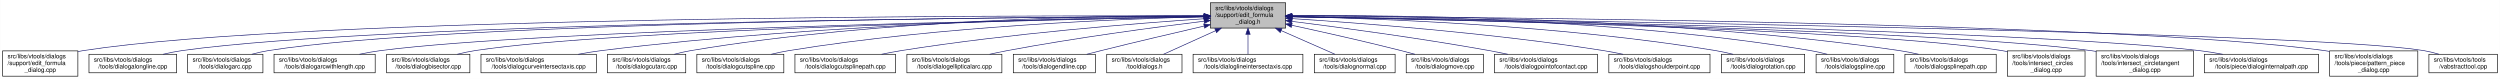
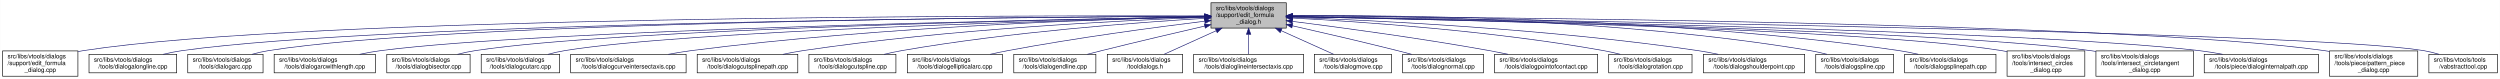
- <svg xmlns="http://www.w3.org/2000/svg" xmlns:xlink="http://www.w3.org/1999/xlink" width="4053pt" height="128pt" viewBox="0.00 0.00 4052.50 128.00">
+ <svg xmlns="http://www.w3.org/2000/svg" xmlns:xlink="http://www.w3.org/1999/xlink" width="4051pt" height="128pt" viewBox="0.00 0.00 4050.50 128.00">
  <g id="graph0" class="graph" transform="scale(1 1) rotate(0) translate(4 124)">
-     <polygon fill="white" stroke="transparent" points="-4,4 -4,-124 4048.5,-124 4048.5,4 -4,4" />
+     <polygon fill="white" stroke="transparent" points="-4,4 -4,-124 4046.5,-124 4046.5,4 -4,4" />
    <g id="node1" class="node">
      <g id="a_node1">
        <a xlink:title=" ">
          <polygon fill="#bfbfbf" stroke="black" points="1958,-78.5 1958,-119.5 2080,-119.5 2080,-78.5 1958,-78.5" />
          <text text-anchor="start" x="1966" y="-107.5" font-family="Helvetica,sans-Serif" font-size="10.00">src/libs/vtools/dialogs</text>
          <text text-anchor="start" x="1966" y="-96.5" font-family="Helvetica,sans-Serif" font-size="10.00">/support/edit_formula</text>
          <text text-anchor="middle" x="2019" y="-85.5" font-family="Helvetica,sans-Serif" font-size="10.00">_dialog.h</text>
        </a>
      </g>
    </g>
    <g id="node2" class="node">
      <g id="a_node2">
        <a xlink:href="../../d7/d8d/edit__formula__dialog_8cpp.html" target="_top" xlink:title=" ">
          <polygon fill="white" stroke="black" points="0,-0.5 0,-41.5 122,-41.5 122,-0.5 0,-0.5" />
          <text text-anchor="start" x="8" y="-29.5" font-family="Helvetica,sans-Serif" font-size="10.00">src/libs/vtools/dialogs</text>
          <text text-anchor="start" x="8" y="-18.5" font-family="Helvetica,sans-Serif" font-size="10.00">/support/edit_formula</text>
          <text text-anchor="middle" x="61" y="-7.5" font-family="Helvetica,sans-Serif" font-size="10.00">_dialog.cpp</text>
        </a>
      </g>
    </g>
    <g id="edge1" class="edge">
      <path fill="none" stroke="midnightblue" d="M1947.44,-98.25C1647.55,-98.94 490.88,-97.85 131,-42 128.13,-41.55 125.21,-41.03 122.27,-40.44" />
      <polygon fill="midnightblue" stroke="midnightblue" points="1947.76,-101.75 1957.75,-98.23 1947.74,-94.75 1947.76,-101.75" />
    </g>
    <g id="node3" class="node">
      <g id="a_node3">
        <a xlink:href="../../d6/d5d/dialogalongline_8cpp.html" target="_top" xlink:title=" ">
          <polygon fill="white" stroke="black" points="140,-6 140,-36 282,-36 282,-6 140,-6" />
          <text text-anchor="start" x="148" y="-24" font-family="Helvetica,sans-Serif" font-size="10.00">src/libs/vtools/dialogs</text>
          <text text-anchor="middle" x="211" y="-13" font-family="Helvetica,sans-Serif" font-size="10.00">/tools/dialogalongline.cpp</text>
        </a>
      </g>
    </g>
    <g id="edge2" class="edge">
      <path fill="none" stroke="midnightblue" d="M1947.53,-97.71C1664.11,-96.24 618.78,-87.75 291,-42 280.93,-40.59 270.3,-38.43 260.18,-36.04" />
      <polygon fill="midnightblue" stroke="midnightblue" points="1947.67,-101.21 1957.69,-97.76 1947.7,-94.21 1947.67,-101.21" />
    </g>
    <g id="node4" class="node">
      <g id="a_node4">
        <a xlink:href="../../d1/d37/dialogarc_8cpp.html" target="_top" xlink:title=" ">
          <polygon fill="white" stroke="black" points="300,-6 300,-36 422,-36 422,-6 300,-6" />
          <text text-anchor="start" x="308" y="-24" font-family="Helvetica,sans-Serif" font-size="10.00">src/libs/vtools/dialogs</text>
          <text text-anchor="middle" x="361" y="-13" font-family="Helvetica,sans-Serif" font-size="10.00">/tools/dialogarc.cpp</text>
        </a>
      </g>
    </g>
    <g id="edge3" class="edge">
      <path fill="none" stroke="midnightblue" d="M1947.98,-97.79C1679.89,-96.62 729.45,-89.18 431,-42 422.14,-40.6 412.8,-38.44 403.95,-36.04" />
      <polygon fill="midnightblue" stroke="midnightblue" points="1947.97,-101.29 1957.98,-97.83 1948,-94.29 1947.97,-101.29" />
    </g>
    <g id="node5" class="node">
      <g id="a_node5">
        <a xlink:href="../../d2/d29/dialogarcwithlength_8cpp.html" target="_top" xlink:title=" ">
          <polygon fill="white" stroke="black" points="440,-6 440,-36 604,-36 604,-6 440,-6" />
          <text text-anchor="start" x="448" y="-24" font-family="Helvetica,sans-Serif" font-size="10.00">src/libs/vtools/dialogs</text>
          <text text-anchor="middle" x="522" y="-13" font-family="Helvetica,sans-Serif" font-size="10.00">/tools/dialogarcwithlength.cpp</text>
        </a>
      </g>
    </g>
    <g id="edge4" class="edge">
      <path fill="none" stroke="midnightblue" d="M1947.27,-96.82C1698.7,-92.46 875.15,-75.76 613,-42 601.77,-40.55 589.88,-38.4 578.52,-36.04" />
      <polygon fill="midnightblue" stroke="midnightblue" points="1947.56,-100.32 1957.62,-97 1947.68,-93.32 1947.56,-100.32" />
    </g>
    <g id="node6" class="node">
      <g id="a_node6">
        <a xlink:href="../../da/dfa/dialogbisector_8cpp.html" target="_top" xlink:title=" ">
          <polygon fill="white" stroke="black" points="622.5,-6 622.5,-36 757.5,-36 757.5,-6 622.5,-6" />
          <text text-anchor="start" x="630.5" y="-24" font-family="Helvetica,sans-Serif" font-size="10.00">src/libs/vtools/dialogs</text>
          <text text-anchor="middle" x="690" y="-13" font-family="Helvetica,sans-Serif" font-size="10.00">/tools/dialogbisector.cpp</text>
        </a>
      </g>
    </g>
    <g id="edge5" class="edge">
      <path fill="none" stroke="midnightblue" d="M1947.36,-96.8C1716.91,-92.63 996.3,-77.04 766,-42 756.56,-40.56 746.6,-38.42 737.11,-36.06" />
      <polygon fill="midnightblue" stroke="midnightblue" points="1947.58,-100.3 1957.64,-96.98 1947.7,-93.31 1947.58,-100.3" />
    </g>
    <g id="node7" class="node">
      <g id="a_node7">
-         <a xlink:href="../../dd/d39/dialogcurveintersectaxis_8cpp.html" target="_top" xlink:title=" ">
-           <polygon fill="white" stroke="black" points="775.5,-6 775.5,-36 962.5,-36 962.5,-6 775.5,-6" />
+         <a xlink:href="../../d9/d90/dialogcutarc_8cpp.html" target="_top" xlink:title=" ">
+           <polygon fill="white" stroke="black" points="775.5,-6 775.5,-36 902.5,-36 902.5,-6 775.5,-6" />
          <text text-anchor="start" x="783.5" y="-24" font-family="Helvetica,sans-Serif" font-size="10.00">src/libs/vtools/dialogs</text>
-           <text text-anchor="middle" x="869" y="-13" font-family="Helvetica,sans-Serif" font-size="10.00">/tools/dialogcurveintersectaxis.cpp</text>
+           <text text-anchor="middle" x="839" y="-13" font-family="Helvetica,sans-Serif" font-size="10.00">/tools/dialogcutarc.cpp</text>
        </a>
      </g>
    </g>
    <g id="edge6" class="edge">
-       <path fill="none" stroke="midnightblue" d="M1947.84,-97.63C1778.12,-96 1336.47,-87.37 971,-42 958.73,-40.48 945.73,-38.34 933.26,-36.02" />
-       <polygon fill="midnightblue" stroke="midnightblue" points="1947.87,-101.13 1957.9,-97.72 1947.93,-94.13 1947.87,-101.13" />
+       <path fill="none" stroke="midnightblue" d="M1947.79,-96.45C1735.93,-91.52 1111.86,-74.56 911,-42 902.04,-40.55 892.59,-38.39 883.6,-36.03" />
+       <polygon fill="midnightblue" stroke="midnightblue" points="1947.79,-99.95 1957.87,-96.68 1947.95,-92.95 1947.79,-99.95" />
    </g>
    <g id="node8" class="node">
      <g id="a_node8">
-         <a xlink:href="../../d9/d90/dialogcutarc_8cpp.html" target="_top" xlink:title=" ">
-           <polygon fill="white" stroke="black" points="980.5,-6 980.5,-36 1107.5,-36 1107.5,-6 980.5,-6" />
-           <text text-anchor="start" x="988.5" y="-24" font-family="Helvetica,sans-Serif" font-size="10.00">src/libs/vtools/dialogs</text>
-           <text text-anchor="middle" x="1044" y="-13" font-family="Helvetica,sans-Serif" font-size="10.00">/tools/dialogcutarc.cpp</text>
+         <a xlink:href="../../dd/d39/dialogcurveintersectaxis_8cpp.html" target="_top" xlink:title=" ">
+           <polygon fill="white" stroke="black" points="920.5,-6 920.5,-36 1107.5,-36 1107.5,-6 920.5,-6" />
+           <text text-anchor="start" x="928.5" y="-24" font-family="Helvetica,sans-Serif" font-size="10.00">src/libs/vtools/dialogs</text>
+           <text text-anchor="middle" x="1014" y="-13" font-family="Helvetica,sans-Serif" font-size="10.00">/tools/dialogcurveintersectaxis.cpp</text>
        </a>
      </g>
    </g>
    <g id="edge7" class="edge">
-       <path fill="none" stroke="midnightblue" d="M1947.78,-98.61C1794.51,-98.84 1422.44,-93.48 1116,-42 1107.17,-40.52 1097.87,-38.38 1089,-36.05" />
-       <polygon fill="midnightblue" stroke="midnightblue" points="1948.01,-102.11 1958,-98.59 1947.99,-95.11 1948.01,-102.11" />
+       <path fill="none" stroke="midnightblue" d="M1947.77,-96.77C1794.86,-93.42 1424.01,-81.57 1116,-42 1103.92,-40.45 1091.12,-38.32 1078.81,-36.04" />
+       <polygon fill="midnightblue" stroke="midnightblue" points="1947.89,-100.27 1957.96,-96.98 1948.04,-93.27 1947.89,-100.27" />
    </g>
    <g id="node9" class="node">
      <g id="a_node9">
-         <a xlink:href="../../d3/d2e/dialogcutspline_8cpp.html" target="_top" xlink:title=" ">
-           <polygon fill="white" stroke="black" points="1125.5,-6 1125.5,-36 1266.5,-36 1266.5,-6 1125.5,-6" />
+         <a xlink:href="../../df/d30/dialogcutsplinepath_8cpp.html" target="_top" xlink:title=" ">
+           <polygon fill="white" stroke="black" points="1125.5,-6 1125.5,-36 1288.5,-36 1288.5,-6 1125.5,-6" />
          <text text-anchor="start" x="1133.5" y="-24" font-family="Helvetica,sans-Serif" font-size="10.00">src/libs/vtools/dialogs</text>
-           <text text-anchor="middle" x="1196" y="-13" font-family="Helvetica,sans-Serif" font-size="10.00">/tools/dialogcutspline.cpp</text>
+           <text text-anchor="middle" x="1207" y="-13" font-family="Helvetica,sans-Serif" font-size="10.00">/tools/dialogcutsplinepath.cpp</text>
        </a>
      </g>
    </g>
    <g id="edge8" class="edge">
-       <path fill="none" stroke="midnightblue" d="M1947.76,-96.73C1814.72,-93.44 1519.84,-81.9 1275,-42 1265.5,-40.45 1255.48,-38.32 1245.88,-36.01" />
-       <polygon fill="midnightblue" stroke="midnightblue" points="1947.74,-100.23 1957.82,-96.97 1947.91,-93.23 1947.74,-100.23" />
+       <path fill="none" stroke="midnightblue" d="M1947.6,-95.8C1817.56,-91.06 1533.69,-77.3 1297,-42 1286.39,-40.42 1275.17,-38.29 1264.39,-36.02" />
+       <polygon fill="midnightblue" stroke="midnightblue" points="1947.7,-99.31 1957.82,-96.17 1947.95,-92.31 1947.7,-99.31" />
    </g>
    <g id="node10" class="node">
      <g id="a_node10">
-         <a xlink:href="../../df/d30/dialogcutsplinepath_8cpp.html" target="_top" xlink:title=" ">
-           <polygon fill="white" stroke="black" points="1284.5,-6 1284.5,-36 1447.5,-36 1447.5,-6 1284.5,-6" />
-           <text text-anchor="start" x="1292.5" y="-24" font-family="Helvetica,sans-Serif" font-size="10.00">src/libs/vtools/dialogs</text>
-           <text text-anchor="middle" x="1366" y="-13" font-family="Helvetica,sans-Serif" font-size="10.00">/tools/dialogcutsplinepath.cpp</text>
+         <a xlink:href="../../d3/d2e/dialogcutspline_8cpp.html" target="_top" xlink:title=" ">
+           <polygon fill="white" stroke="black" points="1306.5,-6 1306.5,-36 1447.5,-36 1447.5,-6 1306.5,-6" />
+           <text text-anchor="start" x="1314.5" y="-24" font-family="Helvetica,sans-Serif" font-size="10.00">src/libs/vtools/dialogs</text>
+           <text text-anchor="middle" x="1377" y="-13" font-family="Helvetica,sans-Serif" font-size="10.00">/tools/dialogcutspline.cpp</text>
        </a>
      </g>
    </g>
    <g id="edge9" class="edge">
-       <path fill="none" stroke="midnightblue" d="M1947.96,-93.6C1841,-86.37 1632.42,-69.92 1457,-42 1446.62,-40.35 1435.64,-38.24 1425.04,-36.03" />
-       <polygon fill="midnightblue" stroke="midnightblue" points="1947.78,-97.09 1957.99,-94.27 1948.25,-90.11 1947.78,-97.09" />
+       <path fill="none" stroke="midnightblue" d="M1947.85,-94.24C1840.75,-87.83 1632,-72.43 1457,-42 1447.69,-40.38 1437.86,-38.27 1428.41,-36.02" />
+       <polygon fill="midnightblue" stroke="midnightblue" points="1947.71,-97.74 1957.9,-94.83 1948.12,-90.75 1947.71,-97.74" />
    </g>
    <g id="node11" class="node">
      <g id="a_node11">
        <a xlink:href="../../d9/d68/dialogellipticalarc_8cpp.html" target="_top" xlink:title=" ">
          <polygon fill="white" stroke="black" points="1466,-6 1466,-36 1620,-36 1620,-6 1466,-6" />
          <text text-anchor="start" x="1474" y="-24" font-family="Helvetica,sans-Serif" font-size="10.00">src/libs/vtools/dialogs</text>
          <text text-anchor="middle" x="1543" y="-13" font-family="Helvetica,sans-Serif" font-size="10.00">/tools/dialogellipticalarc.cpp</text>
        </a>
      </g>
    </g>
    <g id="edge10" class="edge">
      <path fill="none" stroke="midnightblue" d="M1947.69,-89.63C1869.26,-79.99 1739.66,-62.77 1629,-42 1619.66,-40.25 1609.8,-38.17 1600.22,-36.03" />
      <polygon fill="midnightblue" stroke="midnightblue" points="1947.59,-93.14 1957.94,-90.88 1948.43,-86.19 1947.59,-93.14" />
    </g>
    <g id="node12" class="node">
      <g id="a_node12">
        <a xlink:href="../../d3/d15/dialogendline_8cpp.html" target="_top" xlink:title=" ">
          <polygon fill="white" stroke="black" points="1638.5,-6 1638.5,-36 1771.5,-36 1771.5,-6 1638.5,-6" />
          <text text-anchor="start" x="1646.5" y="-24" font-family="Helvetica,sans-Serif" font-size="10.00">src/libs/vtools/dialogs</text>
          <text text-anchor="middle" x="1705" y="-13" font-family="Helvetica,sans-Serif" font-size="10.00">/tools/dialogendline.cpp</text>
        </a>
      </g>
    </g>
    <g id="edge11" class="edge">
      <path fill="none" stroke="midnightblue" d="M1947.9,-81.78C1900.53,-70.85 1836.95,-55.94 1781,-42 1773.45,-40.12 1765.5,-38.09 1757.69,-36.06" />
      <polygon fill="midnightblue" stroke="midnightblue" points="1947.22,-85.22 1957.75,-84.05 1948.79,-78.4 1947.22,-85.22" />
    </g>
    <g id="node13" class="node">
      <g id="a_node13">
        <a xlink:href="../../df/ded/tooldialogs_8h.html" target="_top" xlink:title=" ">
          <polygon fill="white" stroke="black" points="1790,-6 1790,-36 1912,-36 1912,-6 1790,-6" />
          <text text-anchor="start" x="1798" y="-24" font-family="Helvetica,sans-Serif" font-size="10.00">src/libs/vtools/dialogs</text>
          <text text-anchor="middle" x="1851" y="-13" font-family="Helvetica,sans-Serif" font-size="10.00">/tooldialogs.h</text>
        </a>
      </g>
    </g>
    <g id="edge12" class="edge">
      <path fill="none" stroke="midnightblue" d="M1966.57,-74.28C1938.88,-61.76 1905.83,-46.81 1882.18,-36.11" />
      <polygon fill="midnightblue" stroke="midnightblue" points="1965.18,-77.5 1975.74,-78.43 1968.07,-71.12 1965.18,-77.5" />
    </g>
    <g id="node14" class="node">
      <g id="a_node14">
        <a xlink:href="../../de/d3c/dialoglineintersectaxis_8cpp.html" target="_top" xlink:title=" ">
          <polygon fill="white" stroke="black" points="1930,-6 1930,-36 2108,-36 2108,-6 1930,-6" />
          <text text-anchor="start" x="1938" y="-24" font-family="Helvetica,sans-Serif" font-size="10.00">src/libs/vtools/dialogs</text>
          <text text-anchor="middle" x="2019" y="-13" font-family="Helvetica,sans-Serif" font-size="10.00">/tools/dialoglineintersectaxis.cpp</text>
        </a>
      </g>
    </g>
    <g id="edge13" class="edge">
      <path fill="none" stroke="midnightblue" d="M2019,-68.28C2019,-57.25 2019,-45.25 2019,-36.23" />
      <polygon fill="midnightblue" stroke="midnightblue" points="2015.5,-68.43 2019,-78.43 2022.5,-68.43 2015.5,-68.43" />
    </g>
    <g id="node15" class="node">
      <g id="a_node15">
-         <a xlink:href="../../da/df4/dialognormal_8cpp.html" target="_top" xlink:title=" ">
-           <polygon fill="white" stroke="black" points="2126.5,-6 2126.5,-36 2257.5,-36 2257.5,-6 2126.5,-6" />
-           <text text-anchor="start" x="2134.5" y="-24" font-family="Helvetica,sans-Serif" font-size="10.00">src/libs/vtools/dialogs</text>
-           <text text-anchor="middle" x="2192" y="-13" font-family="Helvetica,sans-Serif" font-size="10.00">/tools/dialognormal.cpp</text>
+         <a xlink:href="../../d2/d51/dialogmove_8cpp.html" target="_top" xlink:title=" ">
+           <polygon fill="white" stroke="black" points="2125.5,-6 2125.5,-36 2250.5,-36 2250.5,-6 2125.5,-6" />
+           <text text-anchor="start" x="2133.5" y="-24" font-family="Helvetica,sans-Serif" font-size="10.00">src/libs/vtools/dialogs</text>
+           <text text-anchor="middle" x="2188" y="-13" font-family="Helvetica,sans-Serif" font-size="10.00">/tools/dialogmove.cpp</text>
        </a>
      </g>
    </g>
    <g id="edge14" class="edge">
-       <path fill="none" stroke="midnightblue" d="M2072.99,-74.28C2101.5,-61.76 2135.54,-46.81 2159.89,-36.11" />
-       <polygon fill="midnightblue" stroke="midnightblue" points="2071.3,-71.2 2063.55,-78.43 2074.12,-77.61 2071.3,-71.2" />
+       <path fill="none" stroke="midnightblue" d="M2071.74,-74.28C2099.6,-61.76 2132.84,-46.81 2156.63,-36.11" />
+       <polygon fill="midnightblue" stroke="midnightblue" points="2070.21,-71.13 2062.52,-78.43 2073.08,-77.52 2070.21,-71.13" />
    </g>
    <g id="node16" class="node">
      <g id="a_node16">
-         <a xlink:href="../../d2/d51/dialogmove_8cpp.html" target="_top" xlink:title=" ">
-           <polygon fill="white" stroke="black" points="2275.5,-6 2275.5,-36 2400.5,-36 2400.5,-6 2275.5,-6" />
-           <text text-anchor="start" x="2283.5" y="-24" font-family="Helvetica,sans-Serif" font-size="10.00">src/libs/vtools/dialogs</text>
-           <text text-anchor="middle" x="2338" y="-13" font-family="Helvetica,sans-Serif" font-size="10.00">/tools/dialogmove.cpp</text>
+         <a xlink:href="../../da/df4/dialognormal_8cpp.html" target="_top" xlink:title=" ">
+           <polygon fill="white" stroke="black" points="2268.5,-6 2268.5,-36 2399.5,-36 2399.5,-6 2268.5,-6" />
+           <text text-anchor="start" x="2276.5" y="-24" font-family="Helvetica,sans-Serif" font-size="10.00">src/libs/vtools/dialogs</text>
+           <text text-anchor="middle" x="2334" y="-13" font-family="Helvetica,sans-Serif" font-size="10.00">/tools/dialognormal.cpp</text>
        </a>
      </g>
    </g>
    <g id="edge15" class="edge">
-       <path fill="none" stroke="midnightblue" d="M2090.12,-82.98C2139.82,-72.23 2207.66,-57.05 2267,-42 2274.32,-40.14 2282.04,-38.08 2289.59,-36" />
-       <polygon fill="midnightblue" stroke="midnightblue" points="2089.15,-79.61 2080.11,-85.14 2090.62,-86.45 2089.15,-79.61" />
+       <path fill="none" stroke="midnightblue" d="M2090.05,-82.19C2138.13,-71.32 2203.02,-56.32 2260,-42 2267.49,-40.12 2275.38,-38.06 2283.11,-36.01" />
+       <polygon fill="midnightblue" stroke="midnightblue" points="2089.04,-78.83 2080.06,-84.44 2090.58,-85.66 2089.04,-78.83" />
    </g>
    <g id="node17" class="node">
      <g id="a_node17">
        <a xlink:href="../../d9/df4/dialogpointofcontact_8cpp.html" target="_top" xlink:title=" ">
-           <polygon fill="white" stroke="black" points="2418.5,-6 2418.5,-36 2585.5,-36 2585.5,-6 2418.5,-6" />
-           <text text-anchor="start" x="2426.5" y="-24" font-family="Helvetica,sans-Serif" font-size="10.00">src/libs/vtools/dialogs</text>
-           <text text-anchor="middle" x="2502" y="-13" font-family="Helvetica,sans-Serif" font-size="10.00">/tools/dialogpointofcontact.cpp</text>
+           <polygon fill="white" stroke="black" points="2417.5,-6 2417.5,-36 2584.5,-36 2584.5,-6 2417.5,-6" />
+           <text text-anchor="start" x="2425.5" y="-24" font-family="Helvetica,sans-Serif" font-size="10.00">src/libs/vtools/dialogs</text>
+           <text text-anchor="middle" x="2501" y="-13" font-family="Helvetica,sans-Serif" font-size="10.00">/tools/dialogpointofcontact.cpp</text>
        </a>
      </g>
    </g>
    <g id="edge16" class="edge">
-       <path fill="none" stroke="midnightblue" d="M2090.44,-89.33C2169.02,-79.44 2298.91,-62 2410,-42 2419.81,-40.23 2430.17,-38.17 2440.26,-36.06" />
-       <polygon fill="midnightblue" stroke="midnightblue" points="2089.66,-85.9 2080.17,-90.62 2090.53,-92.85 2089.66,-85.9" />
+       <path fill="none" stroke="midnightblue" d="M2090.26,-89.32C2168.63,-79.41 2298.19,-61.97 2409,-42 2418.81,-40.23 2429.17,-38.17 2439.26,-36.06" />
+       <polygon fill="midnightblue" stroke="midnightblue" points="2089.5,-85.89 2080.01,-90.61 2090.37,-92.83 2089.5,-85.89" />
    </g>
    <g id="node18" class="node">
      <g id="a_node18">
-         <a xlink:href="../../d3/d23/dialogshoulderpoint_8cpp.html" target="_top" xlink:title=" ">
-           <polygon fill="white" stroke="black" points="2604,-6 2604,-36 2768,-36 2768,-6 2604,-6" />
-           <text text-anchor="start" x="2612" y="-24" font-family="Helvetica,sans-Serif" font-size="10.00">src/libs/vtools/dialogs</text>
-           <text text-anchor="middle" x="2686" y="-13" font-family="Helvetica,sans-Serif" font-size="10.00">/tools/dialogshoulderpoint.cpp</text>
+         <a xlink:href="../../dc/d64/dialogrotation_8cpp.html" target="_top" xlink:title=" ">
+           <polygon fill="white" stroke="black" points="2602.5,-6 2602.5,-36 2737.5,-36 2737.5,-6 2602.5,-6" />
+           <text text-anchor="start" x="2610.5" y="-24" font-family="Helvetica,sans-Serif" font-size="10.00">src/libs/vtools/dialogs</text>
+           <text text-anchor="middle" x="2670" y="-13" font-family="Helvetica,sans-Serif" font-size="10.00">/tools/dialogrotation.cpp</text>
        </a>
      </g>
    </g>
    <g id="edge17" class="edge">
-       <path fill="none" stroke="midnightblue" d="M2090.5,-93.8C2199.73,-86.77 2414.5,-70.51 2595,-42 2605.39,-40.36 2616.36,-38.26 2626.96,-36.05" />
-       <polygon fill="midnightblue" stroke="midnightblue" points="2090.02,-90.33 2080.26,-94.46 2090.46,-97.31 2090.02,-90.33" />
+       <path fill="none" stroke="midnightblue" d="M2090.53,-94.72C2199.77,-88.89 2414.43,-74.16 2594,-42 2602.86,-40.41 2612.21,-38.31 2621.2,-36.07" />
+       <polygon fill="midnightblue" stroke="midnightblue" points="2090.09,-91.24 2080.29,-95.26 2090.46,-98.23 2090.09,-91.24" />
    </g>
    <g id="node19" class="node">
      <g id="a_node19">
-         <a xlink:href="../../dc/d64/dialogrotation_8cpp.html" target="_top" xlink:title=" ">
-           <polygon fill="white" stroke="black" points="2786.5,-6 2786.5,-36 2921.5,-36 2921.5,-6 2786.5,-6" />
-           <text text-anchor="start" x="2794.5" y="-24" font-family="Helvetica,sans-Serif" font-size="10.00">src/libs/vtools/dialogs</text>
-           <text text-anchor="middle" x="2854" y="-13" font-family="Helvetica,sans-Serif" font-size="10.00">/tools/dialogrotation.cpp</text>
+         <a xlink:href="../../d3/d23/dialogshoulderpoint_8cpp.html" target="_top" xlink:title=" ">
+           <polygon fill="white" stroke="black" points="2756,-6 2756,-36 2920,-36 2920,-6 2756,-6" />
+           <text text-anchor="start" x="2764" y="-24" font-family="Helvetica,sans-Serif" font-size="10.00">src/libs/vtools/dialogs</text>
+           <text text-anchor="middle" x="2838" y="-13" font-family="Helvetica,sans-Serif" font-size="10.00">/tools/dialogshoulderpoint.cpp</text>
        </a>
      </g>
    </g>
    <g id="edge18" class="edge">
-       <path fill="none" stroke="midnightblue" d="M2090.57,-97C2225.65,-94.17 2527.04,-83.35 2777,-42 2786.27,-40.47 2796.04,-38.34 2805.4,-36.04" />
-       <polygon fill="midnightblue" stroke="midnightblue" points="2090.29,-93.51 2080.36,-97.21 2090.43,-100.51 2090.29,-93.51" />
+       <path fill="none" stroke="midnightblue" d="M2090.49,-95.81C2221.36,-91.07 2508,-77.28 2747,-42 2757.72,-40.42 2769.06,-38.29 2779.97,-36.02" />
+       <polygon fill="midnightblue" stroke="midnightblue" points="2090.07,-92.32 2080.2,-96.18 2090.32,-99.32 2090.07,-92.32" />
    </g>
    <g id="node20" class="node">
      <g id="a_node20">
        <a xlink:href="../../df/de5/dialogspline_8cpp.html" target="_top" xlink:title=" ">
-           <polygon fill="white" stroke="black" points="2940,-6 2940,-36 3066,-36 3066,-6 2940,-6" />
-           <text text-anchor="start" x="2948" y="-24" font-family="Helvetica,sans-Serif" font-size="10.00">src/libs/vtools/dialogs</text>
-           <text text-anchor="middle" x="3003" y="-13" font-family="Helvetica,sans-Serif" font-size="10.00">/tools/dialogspline.cpp</text>
+           <polygon fill="white" stroke="black" points="2938,-6 2938,-36 3064,-36 3064,-6 2938,-6" />
+           <text text-anchor="start" x="2946" y="-24" font-family="Helvetica,sans-Serif" font-size="10.00">src/libs/vtools/dialogs</text>
+           <text text-anchor="middle" x="3001" y="-13" font-family="Helvetica,sans-Serif" font-size="10.00">/tools/dialogspline.cpp</text>
        </a>
      </g>
    </g>
    <g id="edge19" class="edge">
-       <path fill="none" stroke="midnightblue" d="M2090.35,-98.68C2244.79,-99.04 2621.12,-93.96 2931,-42 2939.83,-40.52 2949.13,-38.38 2958,-36.05" />
-       <polygon fill="midnightblue" stroke="midnightblue" points="2090.07,-95.18 2080.06,-98.64 2090.05,-102.18 2090.07,-95.18" />
+       <path fill="none" stroke="midnightblue" d="M2090.48,-98.66C2244.76,-98.99 2619.99,-93.84 2929,-42 2937.83,-40.52 2947.13,-38.38 2956,-36.05" />
+       <polygon fill="midnightblue" stroke="midnightblue" points="2090.21,-95.16 2080.2,-98.63 2090.19,-102.16 2090.21,-95.16" />
    </g>
    <g id="node21" class="node">
      <g id="a_node21">
        <a xlink:href="../../dc/dc2/dialogsplinepath_8cpp.html" target="_top" xlink:title=" ">
-           <polygon fill="white" stroke="black" points="3084,-6 3084,-36 3232,-36 3232,-6 3084,-6" />
-           <text text-anchor="start" x="3092" y="-24" font-family="Helvetica,sans-Serif" font-size="10.00">src/libs/vtools/dialogs</text>
-           <text text-anchor="middle" x="3158" y="-13" font-family="Helvetica,sans-Serif" font-size="10.00">/tools/dialogsplinepath.cpp</text>
+           <polygon fill="white" stroke="black" points="3082,-6 3082,-36 3230,-36 3230,-6 3082,-6" />
+           <text text-anchor="start" x="3090" y="-24" font-family="Helvetica,sans-Serif" font-size="10.00">src/libs/vtools/dialogs</text>
+           <text text-anchor="middle" x="3156" y="-13" font-family="Helvetica,sans-Serif" font-size="10.00">/tools/dialogsplinepath.cpp</text>
        </a>
      </g>
    </g>
    <g id="edge20" class="edge">
-       <path fill="none" stroke="midnightblue" d="M2090.22,-98.71C2261.08,-99.44 2707.36,-95.58 3075,-42 3085.12,-40.53 3095.81,-38.39 3106.04,-36.06" />
-       <polygon fill="midnightblue" stroke="midnightblue" points="2090.12,-95.21 2080.1,-98.66 2090.08,-102.21 2090.12,-95.21" />
+       <path fill="none" stroke="midnightblue" d="M2090.4,-98.7C2261.16,-99.4 2706.28,-95.46 3073,-42 3083.12,-40.52 3093.81,-38.39 3104.04,-36.06" />
+       <polygon fill="midnightblue" stroke="midnightblue" points="2090.29,-95.2 2080.28,-98.65 2090.26,-102.2 2090.29,-95.2" />
    </g>
    <g id="node22" class="node">
      <g id="a_node22">
        <a xlink:href="../../d5/de8/intersect__circles__dialog_8cpp.html" target="_top" xlink:title=" ">
-           <polygon fill="white" stroke="black" points="3250,-0.5 3250,-41.5 3376,-41.5 3376,-0.5 3250,-0.5" />
-           <text text-anchor="start" x="3258" y="-29.5" font-family="Helvetica,sans-Serif" font-size="10.00">src/libs/vtools/dialogs</text>
-           <text text-anchor="start" x="3258" y="-18.5" font-family="Helvetica,sans-Serif" font-size="10.00">/tools/intersect_circles</text>
-           <text text-anchor="middle" x="3313" y="-7.5" font-family="Helvetica,sans-Serif" font-size="10.00">_dialog.cpp</text>
+           <polygon fill="white" stroke="black" points="3248,-0.5 3248,-41.5 3374,-41.5 3374,-0.5 3248,-0.5" />
+           <text text-anchor="start" x="3256" y="-29.5" font-family="Helvetica,sans-Serif" font-size="10.00">src/libs/vtools/dialogs</text>
+           <text text-anchor="start" x="3256" y="-18.5" font-family="Helvetica,sans-Serif" font-size="10.00">/tools/intersect_circles</text>
+           <text text-anchor="middle" x="3311" y="-7.5" font-family="Helvetica,sans-Serif" font-size="10.00">_dialog.cpp</text>
        </a>
      </g>
    </g>
    <g id="edge21" class="edge">
-       <path fill="none" stroke="midnightblue" d="M2090.44,-96.84C2316.93,-92.82 3017.16,-77.75 3241,-42 3243.95,-41.53 3246.94,-40.98 3249.96,-40.38" />
-       <polygon fill="midnightblue" stroke="midnightblue" points="2090.28,-93.34 2080.34,-97.01 2090.4,-100.34 2090.28,-93.34" />
+       <path fill="none" stroke="midnightblue" d="M2090.33,-96.83C2316.44,-92.8 3015.53,-77.7 3239,-42 3241.95,-41.53 3244.94,-40.98 3247.96,-40.37" />
+       <polygon fill="midnightblue" stroke="midnightblue" points="2090.18,-93.33 2080.24,-97.01 2090.3,-100.33 2090.18,-93.33" />
    </g>
    <g id="node23" class="node">
      <g id="a_node23">
        <a xlink:href="../../d5/d5a/intersect__circletangent__dialog_8cpp.html" target="_top" xlink:title=" ">
-           <polygon fill="white" stroke="black" points="3394,-0.5 3394,-41.5 3552,-41.5 3552,-0.5 3394,-0.5" />
-           <text text-anchor="start" x="3402" y="-29.5" font-family="Helvetica,sans-Serif" font-size="10.00">src/libs/vtools/dialogs</text>
-           <text text-anchor="start" x="3402" y="-18.5" font-family="Helvetica,sans-Serif" font-size="10.00">/tools/intersect_circletangent</text>
-           <text text-anchor="middle" x="3473" y="-7.5" font-family="Helvetica,sans-Serif" font-size="10.00">_dialog.cpp</text>
+           <polygon fill="white" stroke="black" points="3392,-0.5 3392,-41.5 3550,-41.5 3550,-0.5 3392,-0.5" />
+           <text text-anchor="start" x="3400" y="-29.5" font-family="Helvetica,sans-Serif" font-size="10.00">src/libs/vtools/dialogs</text>
+           <text text-anchor="start" x="3400" y="-18.5" font-family="Helvetica,sans-Serif" font-size="10.00">/tools/intersect_circletangent</text>
+           <text text-anchor="middle" x="3471" y="-7.5" font-family="Helvetica,sans-Serif" font-size="10.00">_dialog.cpp</text>
        </a>
      </g>
    </g>
    <g id="edge22" class="edge">
-       <path fill="none" stroke="midnightblue" d="M2090.36,-96.79C2333.86,-92.41 3131.02,-75.78 3385,-42 3387.95,-41.61 3390.95,-41.16 3393.97,-40.68" />
-       <polygon fill="midnightblue" stroke="midnightblue" points="2090.15,-93.3 2080.21,-96.98 2090.27,-100.3 2090.15,-93.3" />
+       <path fill="none" stroke="midnightblue" d="M2090.25,-96.79C2333.4,-92.4 3129.39,-75.74 3383,-42 3385.95,-41.61 3388.95,-41.16 3391.97,-40.68" />
+       <polygon fill="midnightblue" stroke="midnightblue" points="2090.06,-93.29 2080.12,-96.97 2090.18,-100.29 2090.06,-93.29" />
    </g>
    <g id="node24" class="node">
      <g id="a_node24">
        <a xlink:href="../../dc/d82/dialoginternalpath_8cpp.html" target="_top" xlink:title=" ">
-           <polygon fill="white" stroke="black" points="3569.5,-6 3569.5,-36 3754.5,-36 3754.5,-6 3569.5,-6" />
-           <text text-anchor="start" x="3577.5" y="-24" font-family="Helvetica,sans-Serif" font-size="10.00">src/libs/vtools/dialogs</text>
-           <text text-anchor="middle" x="3662" y="-13" font-family="Helvetica,sans-Serif" font-size="10.00">/tools/piece/dialoginternalpath.cpp</text>
+           <polygon fill="white" stroke="black" points="3567.5,-6 3567.5,-36 3752.5,-36 3752.5,-6 3567.5,-6" />
+           <text text-anchor="start" x="3575.5" y="-24" font-family="Helvetica,sans-Serif" font-size="10.00">src/libs/vtools/dialogs</text>
+           <text text-anchor="middle" x="3660" y="-13" font-family="Helvetica,sans-Serif" font-size="10.00">/tools/piece/dialoginternalpath.cpp</text>
        </a>
      </g>
    </g>
    <g id="edge23" class="edge">
-       <path fill="none" stroke="midnightblue" d="M2090.46,-96.92C2353.91,-92.68 3270.52,-75.82 3561,-42 3573.43,-40.55 3586.61,-38.4 3599.21,-36.04" />
-       <polygon fill="midnightblue" stroke="midnightblue" points="2090.2,-93.42 2080.25,-97.08 2090.31,-100.42 2090.2,-93.42" />
+       <path fill="none" stroke="midnightblue" d="M2090.37,-96.91C2353.47,-92.67 3268.9,-75.78 3559,-42 3571.43,-40.55 3584.61,-38.4 3597.21,-36.04" />
+       <polygon fill="midnightblue" stroke="midnightblue" points="2090.12,-93.42 2080.17,-97.08 2090.23,-100.42 2090.12,-93.42" />
    </g>
    <g id="node25" class="node">
      <g id="a_node25">
        <a xlink:href="../../de/d46/pattern__piece__dialog_8cpp.html" target="_top" xlink:title=" ">
-           <polygon fill="white" stroke="black" points="3772.5,-0.5 3772.5,-41.5 3915.5,-41.5 3915.5,-0.5 3772.5,-0.5" />
-           <text text-anchor="start" x="3780.5" y="-29.5" font-family="Helvetica,sans-Serif" font-size="10.00">src/libs/vtools/dialogs</text>
-           <text text-anchor="start" x="3780.5" y="-18.5" font-family="Helvetica,sans-Serif" font-size="10.00">/tools/piece/pattern_piece</text>
-           <text text-anchor="middle" x="3844" y="-7.5" font-family="Helvetica,sans-Serif" font-size="10.00">_dialog.cpp</text>
+           <polygon fill="white" stroke="black" points="3770.5,-0.5 3770.5,-41.5 3913.5,-41.5 3913.5,-0.5 3770.5,-0.5" />
+           <text text-anchor="start" x="3778.5" y="-29.5" font-family="Helvetica,sans-Serif" font-size="10.00">src/libs/vtools/dialogs</text>
+           <text text-anchor="start" x="3778.5" y="-18.5" font-family="Helvetica,sans-Serif" font-size="10.00">/tools/piece/pattern_piece</text>
+           <text text-anchor="middle" x="3842" y="-7.5" font-family="Helvetica,sans-Serif" font-size="10.00">_dialog.cpp</text>
        </a>
      </g>
    </g>
    <g id="edge24" class="edge">
-       <path fill="none" stroke="midnightblue" d="M2090.21,-97.74C2375.01,-96.36 3432.62,-88.2 3764,-42 3766.69,-41.62 3769.43,-41.19 3772.18,-40.72" />
-       <polygon fill="midnightblue" stroke="midnightblue" points="2089.99,-94.24 2080.01,-97.78 2090.03,-101.24 2089.99,-94.24" />
+       <path fill="none" stroke="midnightblue" d="M2090.61,-97.73C2375.79,-96.34 3431.18,-88.13 3762,-42 3764.69,-41.62 3767.43,-41.19 3770.18,-40.72" />
+       <polygon fill="midnightblue" stroke="midnightblue" points="2090.38,-94.23 2080.39,-97.78 2090.41,-101.23 2090.38,-94.23" />
    </g>
    <g id="node26" class="node">
      <g id="a_node26">
        <a xlink:href="../../d9/d4e/vabstracttool_8cpp.html" target="_top" xlink:title=" ">
-           <polygon fill="white" stroke="black" points="3933.5,-6 3933.5,-36 4044.5,-36 4044.5,-6 3933.5,-6" />
-           <text text-anchor="start" x="3941.5" y="-24" font-family="Helvetica,sans-Serif" font-size="10.00">src/libs/vtools/tools</text>
-           <text text-anchor="middle" x="3989" y="-13" font-family="Helvetica,sans-Serif" font-size="10.00">/vabstracttool.cpp</text>
+           <polygon fill="white" stroke="black" points="3931.5,-6 3931.5,-36 4042.5,-36 4042.5,-6 3931.5,-6" />
+           <text text-anchor="start" x="3939.5" y="-24" font-family="Helvetica,sans-Serif" font-size="10.00">src/libs/vtools/tools</text>
+           <text text-anchor="middle" x="3987" y="-13" font-family="Helvetica,sans-Serif" font-size="10.00">/vabstracttool.cpp</text>
        </a>
      </g>
    </g>
    <g id="edge25" class="edge">
-       <path fill="none" stroke="midnightblue" d="M2090.42,-97.06C2414.84,-92.62 3741.81,-72.72 3925,-42 3933.15,-40.63 3941.7,-38.49 3949.81,-36.1" />
-       <polygon fill="midnightblue" stroke="midnightblue" points="2090.16,-93.56 2080.21,-97.2 2090.25,-100.56 2090.16,-93.56" />
+       <path fill="none" stroke="midnightblue" d="M2090.34,-97.06C2414.42,-92.61 3740,-72.69 3923,-42 3931.15,-40.63 3939.7,-38.49 3947.81,-36.1" />
+       <polygon fill="midnightblue" stroke="midnightblue" points="2090.09,-93.56 2080.14,-97.19 2090.19,-100.56 2090.09,-93.56" />
    </g>
  </g>
</svg>
